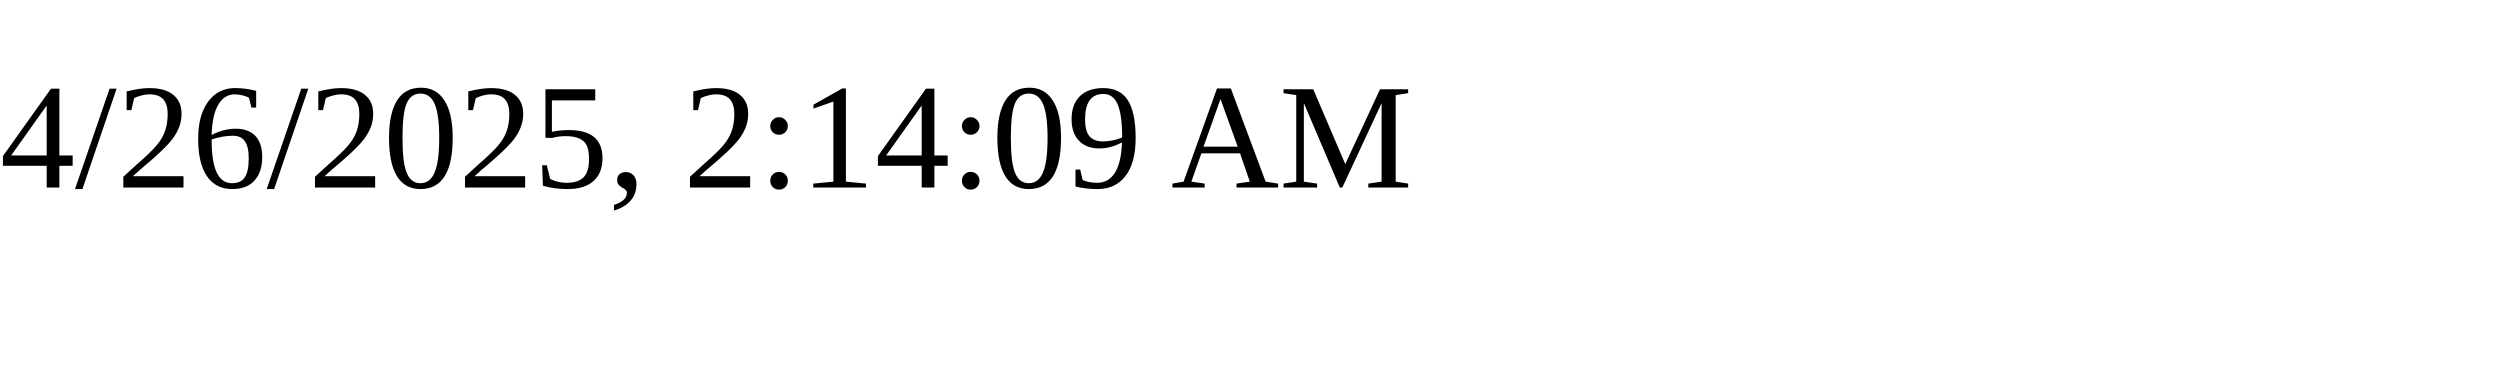
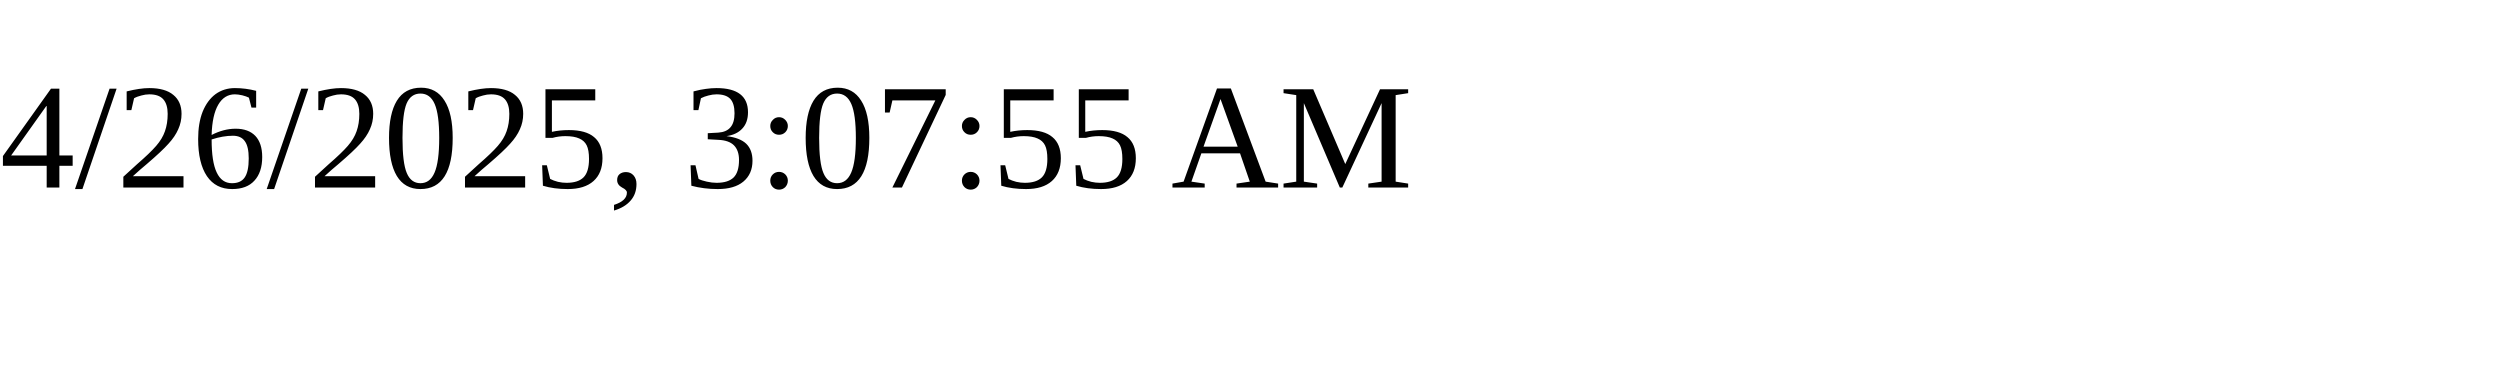
<svg xmlns="http://www.w3.org/2000/svg" height="30" width="200">
-   <text x="0" y="15">4/26/2025, 2:14:09 AM</text>
+   <text x="0" y="15">4/26/2025, 3:07:55 AM</text>
</svg>
